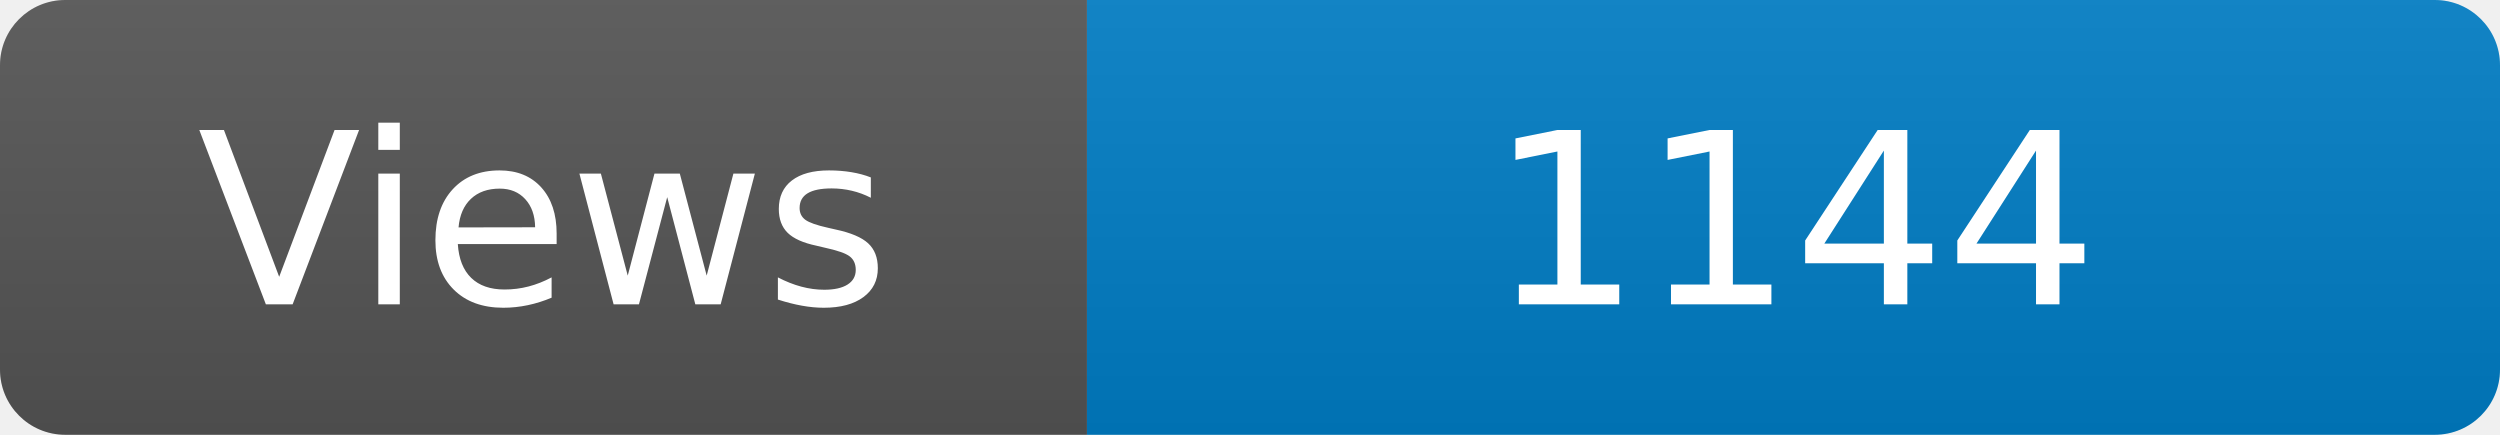
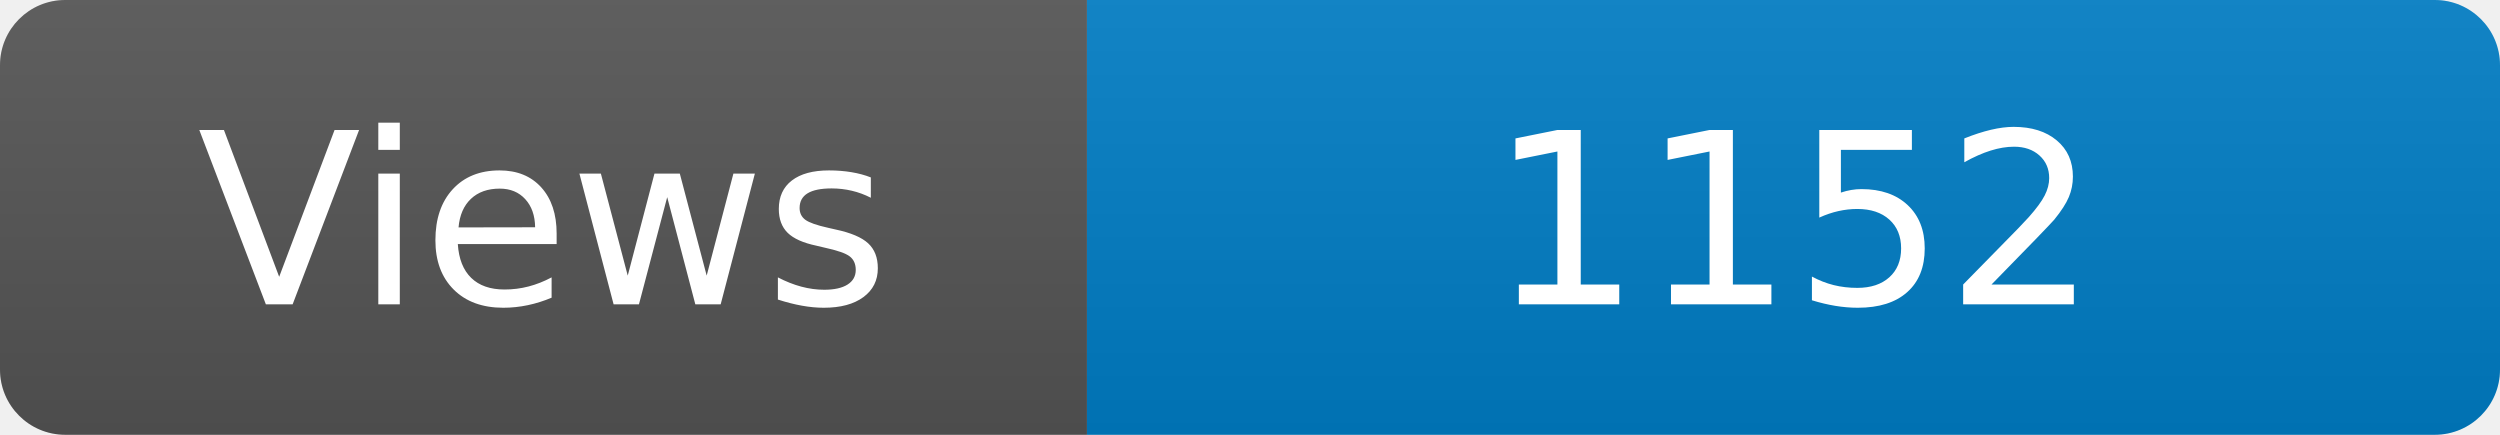
<svg xmlns="http://www.w3.org/2000/svg" width="115" height="20" role="img" aria-label="Maintained?: yes">
  <linearGradient id="s" x2="0" y2="100%">
    <stop offset="0" stop-color="#bbb" stop-opacity=".1" />
    <stop offset="1" stop-opacity=".1" />
  </linearGradient>
  <clipPath id="r">
    <rect width="115" height="20" rx="3" fill="#fff" />
  </clipPath>
  <g clip-path="url(#r)">
    <rect width="50" height="20" fill="#555" />
    <rect x="50" width="160" height="20" fill="#007ec6" />
    <rect width="115" height="20" fill="url(#s)" />
  </g>
  <g fill="#fff" text-anchor="middle" font-family="Verdana,Geneva,DejaVu Sans,sans-serif" font-size="110">
    <text x="250" y="140" transform="scale(.1)" fill="#fff">Views</text>
-     <text x="825" y="140" transform="scale(.1)" fill="#fff">1144</text>
+     <text x="825" y="140" transform="scale(.1)" fill="#fff">1152</text>
  </g>
</svg>
